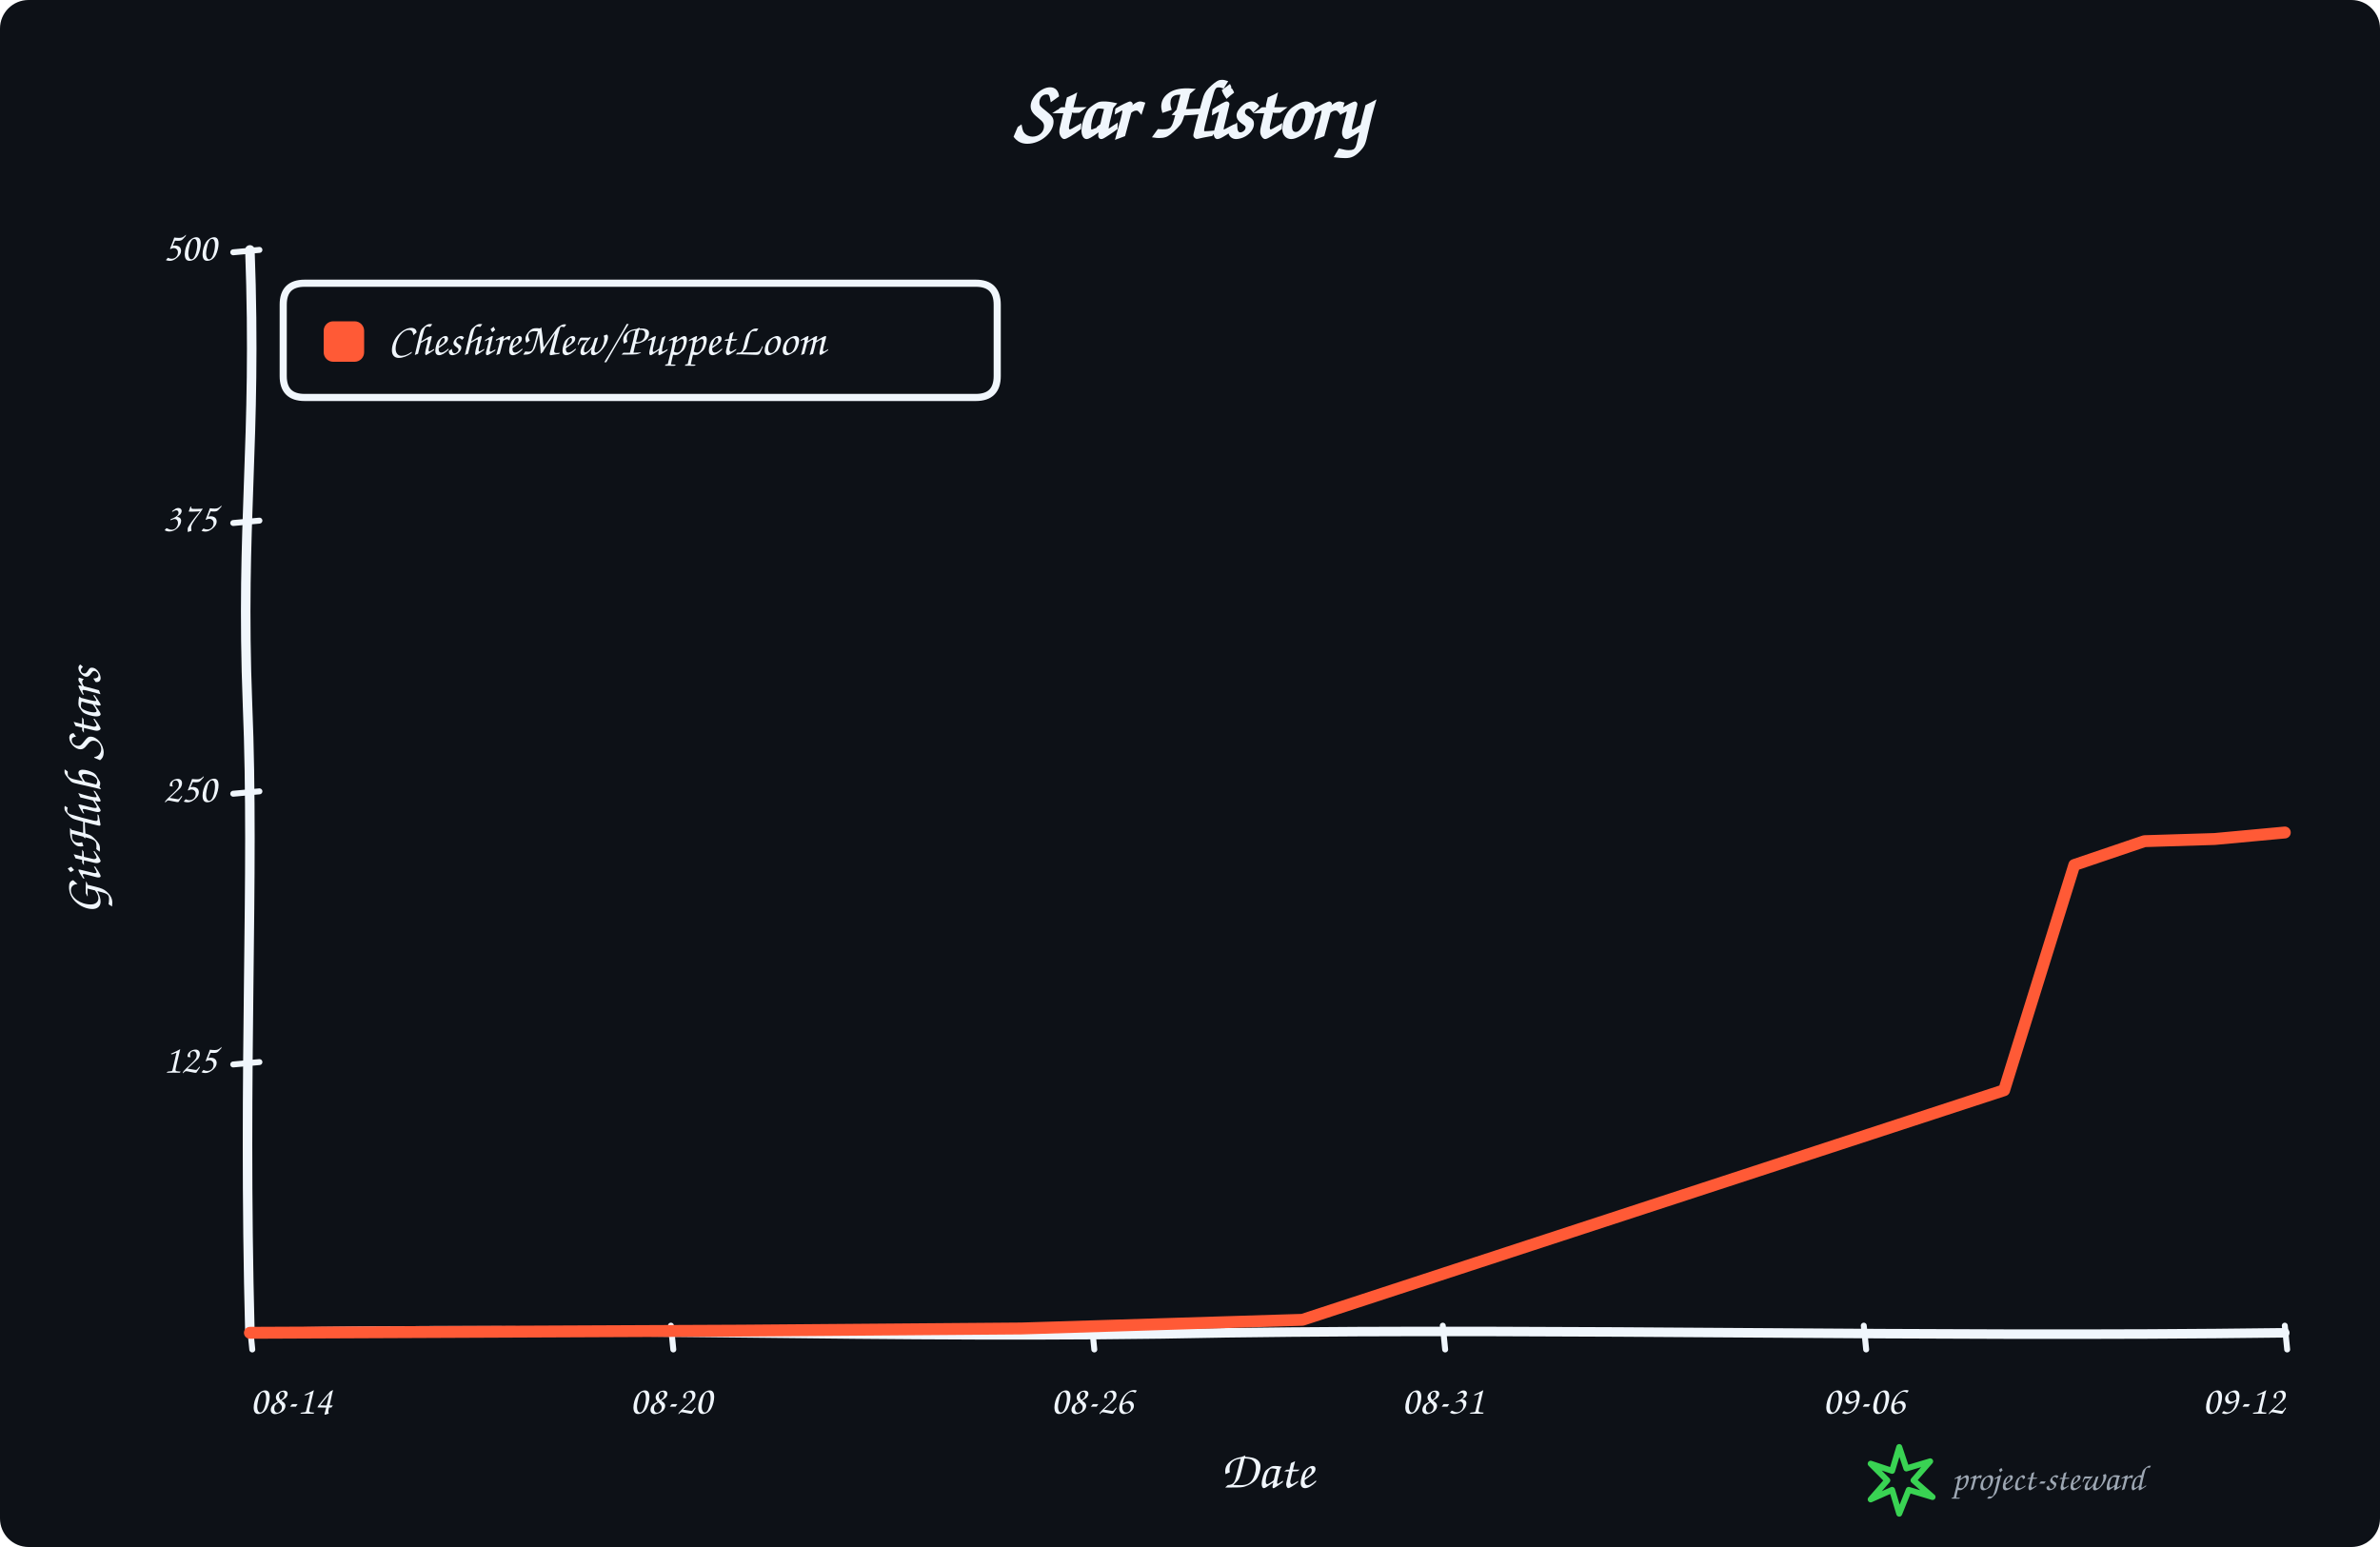
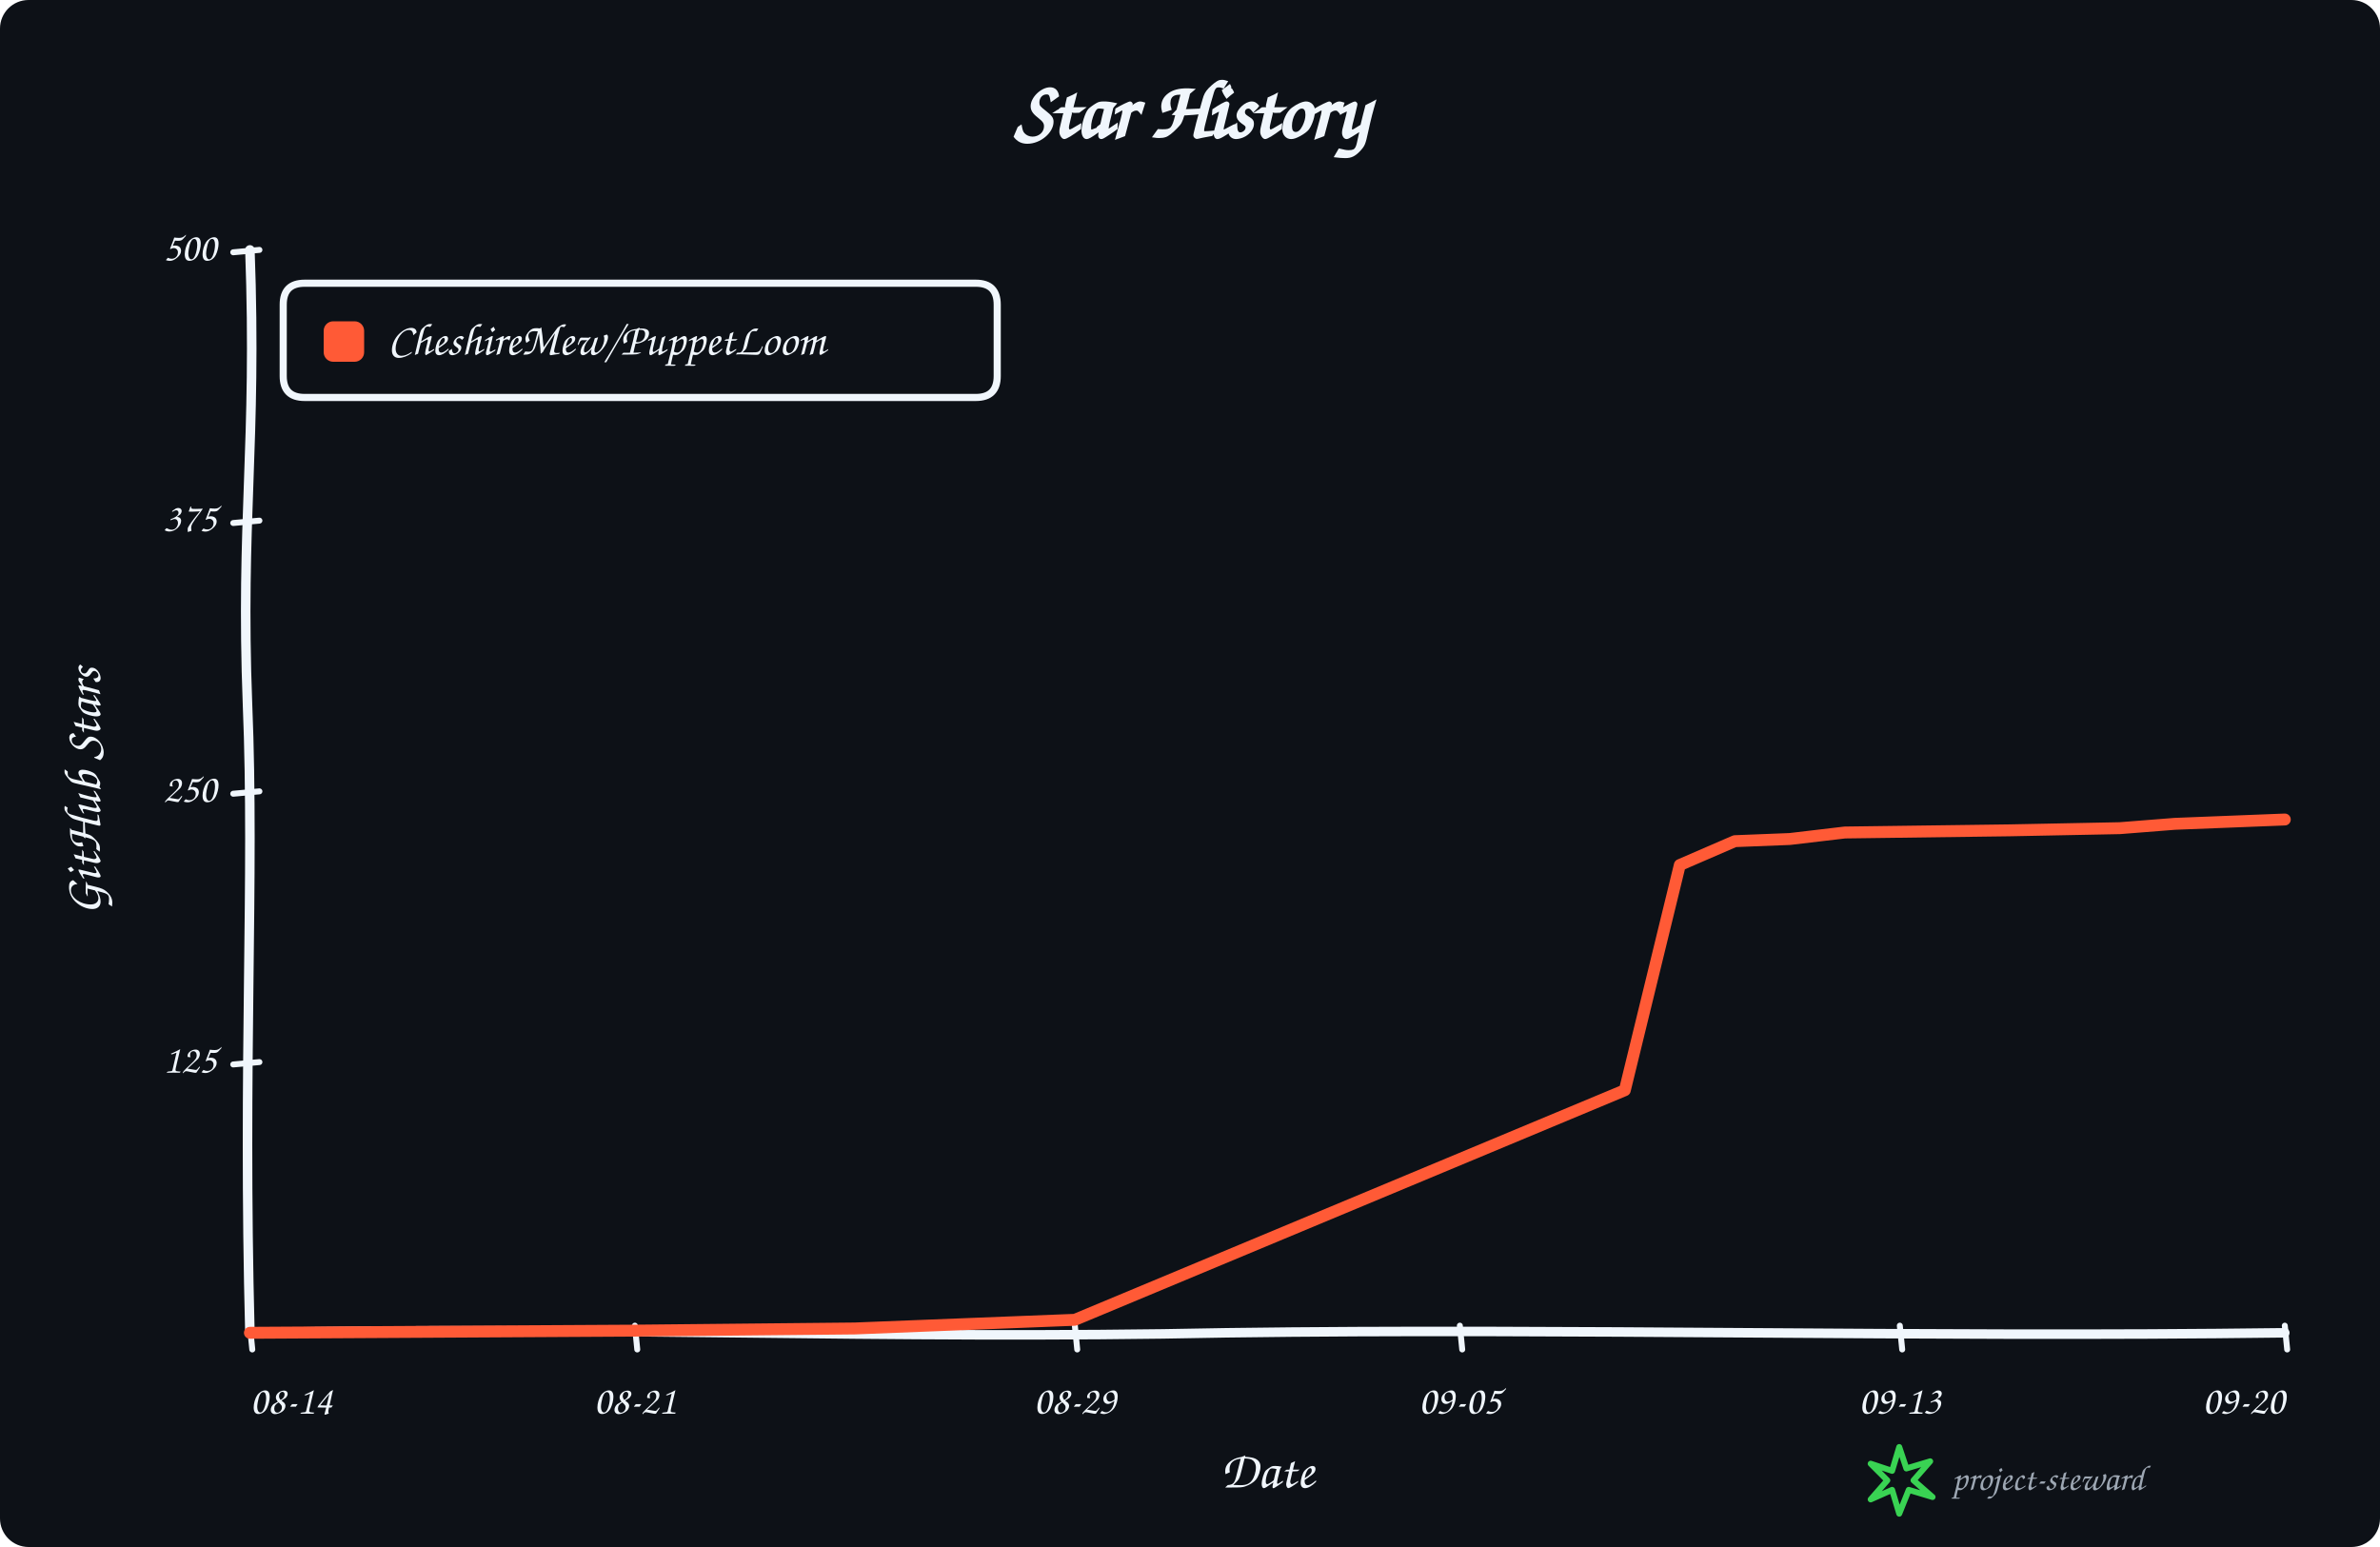
<svg xmlns="http://www.w3.org/2000/svg" width="1000" height="650" viewBox="0 0 1000 650" role="img" aria-labelledby="title description">
  <rect width="100%" height="100%" rx="12" fill="#0d1117" />
  <g data-style="hand-drawn" font-family="Comic Sans MS,Segoe Print,Bradley Hand,cursive" fill="#f0f6fc">
    <text x="500.0" y="58" text-anchor="middle" font-size="34" font-weight="700">Star History</text>
    <path data-role="y-axis" d="M 105.00 560.00 C 102.00 446.25, 107.00 368.90, 104.00 296.10 C 101.00 218.75, 108.00 186.90, 105.00 105.00" fill="none" stroke="#f0f6fc" stroke-width="4" stroke-linecap="round" />
    <path data-role="x-axis" d="M 105.00 560.00 C 250.35 557.00, 370.05 563.00, 515.40 560.00 C 660.75 558.00, 806.10 562.00, 960.00 560.00" fill="none" stroke="#f0f6fc" stroke-width="4" stroke-linecap="round" />
    <text x="42" y="332.5" text-anchor="middle" font-size="22" font-weight="600" transform="rotate(-90 42 332.5)">GitHub Stars</text>
    <text x="532.5" y="625" text-anchor="middle" font-size="22" font-weight="600">Date</text>
    <path data-role="legend-box" d="M 128 119 Q 119 119, 119 128 L 119 158 Q 119 167, 128 167 L 410 167 Q 419 167, 419 158 L 419 128 Q 419 119, 410 119 Z" fill="#0d1117" stroke="#f0f6fc" stroke-width="3" stroke-linejoin="round" />
    <rect x="136" y="135" width="17" height="17" rx="4" fill="#ff5a36" />
    <text x="163" y="144.0" dominant-baseline="middle" font-size="19" font-weight="600">CheshireMew/PuppetLoom</text>
    <path d="M 98 447.25 L 109 446.25" fill="none" stroke="#f0f6fc" stroke-width="2.5" stroke-linecap="round" />
    <text x="91" y="446.25" text-anchor="end" dominant-baseline="middle" font-size="17">125</text>
    <path d="M 98 333.50 L 109 332.50" fill="none" stroke="#f0f6fc" stroke-width="2.5" stroke-linecap="round" />
    <text x="91" y="332.50" text-anchor="end" dominant-baseline="middle" font-size="17">250</text>
    <path d="M 98 219.75 L 109 218.75" fill="none" stroke="#f0f6fc" stroke-width="2.5" stroke-linecap="round" />
    <text x="91" y="218.75" text-anchor="end" dominant-baseline="middle" font-size="17">375</text>
    <path d="M 98 106.00 L 109 105.00" fill="none" stroke="#f0f6fc" stroke-width="2.5" stroke-linecap="round" />
    <text x="91" y="105.00" text-anchor="end" dominant-baseline="middle" font-size="17">500</text>
    <path d="M 105.00 557 L 106.00 567" fill="none" stroke="#f0f6fc" stroke-width="2.5" stroke-linecap="round" />
    <text x="105.00" y="594" text-anchor="start" font-size="17">08-14</text>
-     <path d="M 281.90 557 L 282.90 567" fill="none" stroke="#f0f6fc" stroke-width="2.5" stroke-linecap="round" />
-     <text x="281.90" y="594" text-anchor="middle" font-size="17">08-20</text>
-     <path d="M 458.79 557 L 459.79 567" fill="none" stroke="#f0f6fc" stroke-width="2.5" stroke-linecap="round" />
-     <text x="458.79" y="594" text-anchor="middle" font-size="17">08-26</text>
-     <path d="M 606.21 557 L 607.21 567" fill="none" stroke="#f0f6fc" stroke-width="2.5" stroke-linecap="round" />
-     <text x="606.21" y="594" text-anchor="middle" font-size="17">08-31</text>
-     <path d="M 783.10 557 L 784.10 567" fill="none" stroke="#f0f6fc" stroke-width="2.5" stroke-linecap="round" />
-     <text x="783.10" y="594" text-anchor="middle" font-size="17">09-06</text>
+     <path d="M 266.76 557 L 267.76 567" fill="none" stroke="#f0f6fc" stroke-width="2.5" stroke-linecap="round" />
+     <text x="266.76" y="594" text-anchor="middle" font-size="17">08-21</text>
+     <path d="M 451.62 557 L 452.62 567" fill="none" stroke="#f0f6fc" stroke-width="2.5" stroke-linecap="round" />
+     <text x="451.62" y="594" text-anchor="middle" font-size="17">08-29</text>
+     <path d="M 613.38 557 L 614.38 567" fill="none" stroke="#f0f6fc" stroke-width="2.5" stroke-linecap="round" />
+     <text x="613.38" y="594" text-anchor="middle" font-size="17">09-05</text>
+     <path d="M 798.24 557 L 799.24 567" fill="none" stroke="#f0f6fc" stroke-width="2.5" stroke-linecap="round" />
+     <text x="798.24" y="594" text-anchor="middle" font-size="17">09-13</text>
    <path d="M 960.00 557 L 961.00 567" fill="none" stroke="#f0f6fc" stroke-width="2.5" stroke-linecap="round" />
-     <text x="960.00" y="594" text-anchor="end" font-size="17">09-12</text>
-     <path data-role="star-line" d="M 105.00 560.00 L 311.38 559.09 L 429.31 558.18 L 488.28 556.36 L 517.76 555.45 L 547.24 554.54 L 842.07 458.08 L 871.55 363.44 L 901.03 353.43 L 930.52 352.52 L 960.00 349.79" fill="none" stroke="#ff5a36" stroke-width="5" stroke-linejoin="round" stroke-linecap="round" />
+     <text x="960.00" y="594" text-anchor="end" font-size="17">09-20</text>
+     <path data-role="star-line" d="M 105.00 560.00 L 266.76 559.09 L 359.19 558.18 L 405.41 556.36 L 428.51 555.45 L 451.62 554.54 L 682.70 458.08 L 705.81 363.44 L 728.92 353.43 L 752.03 352.52 L 775.14 349.79 L 844.46 348.88 L 890.68 347.97 L 913.78 346.15 L 936.89 345.24 L 960.00 344.33" fill="none" stroke="#ff5a36" stroke-width="5" stroke-linejoin="round" stroke-linecap="round" />
    <g data-role="signature" transform="translate(786 608)">
      <path d="M 12 0 L 15 9 L 25 6 L 18 14 L 26 21 L 16 18 L 12 28 L 9 18 L 0 22 L 7 14 L 0 7 L 9 10 Z" fill="none" stroke="#39d353" stroke-width="2.5" stroke-linejoin="round" />
      <text x="34" y="18" fill="#9da7b3" font-size="15">project-steward</text>
    </g>
  </g>
</svg>
